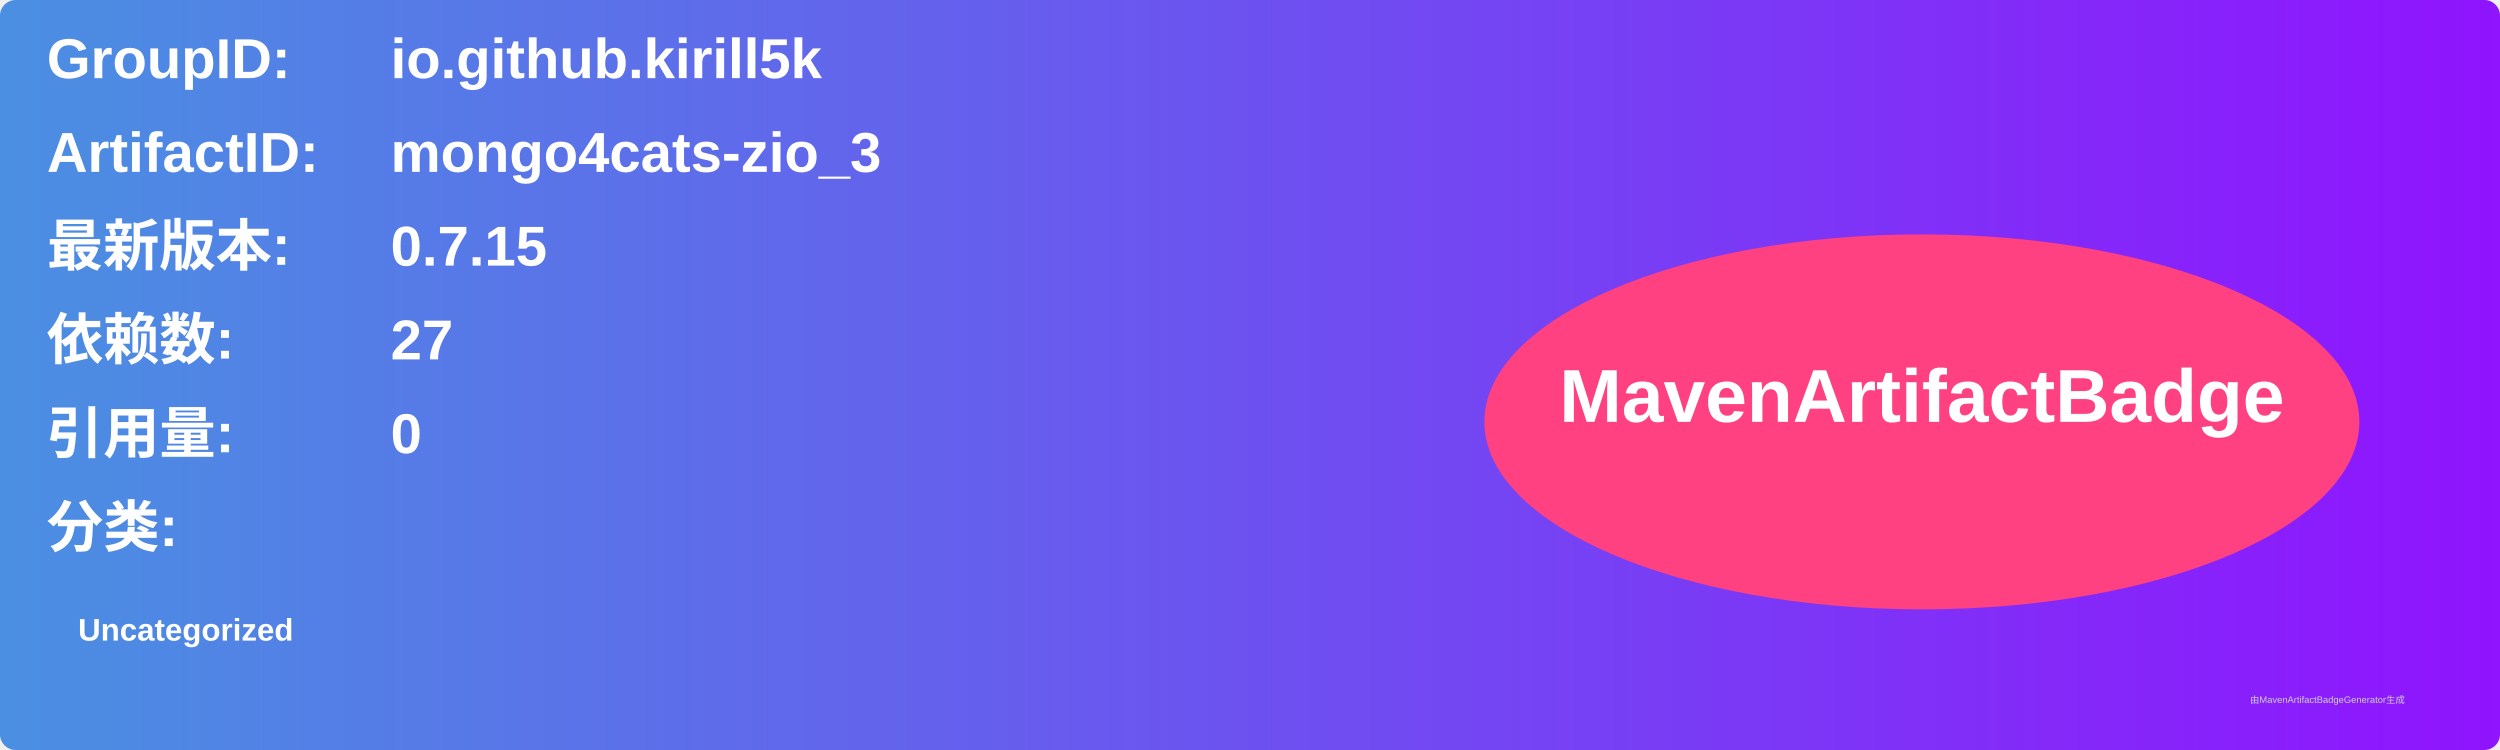
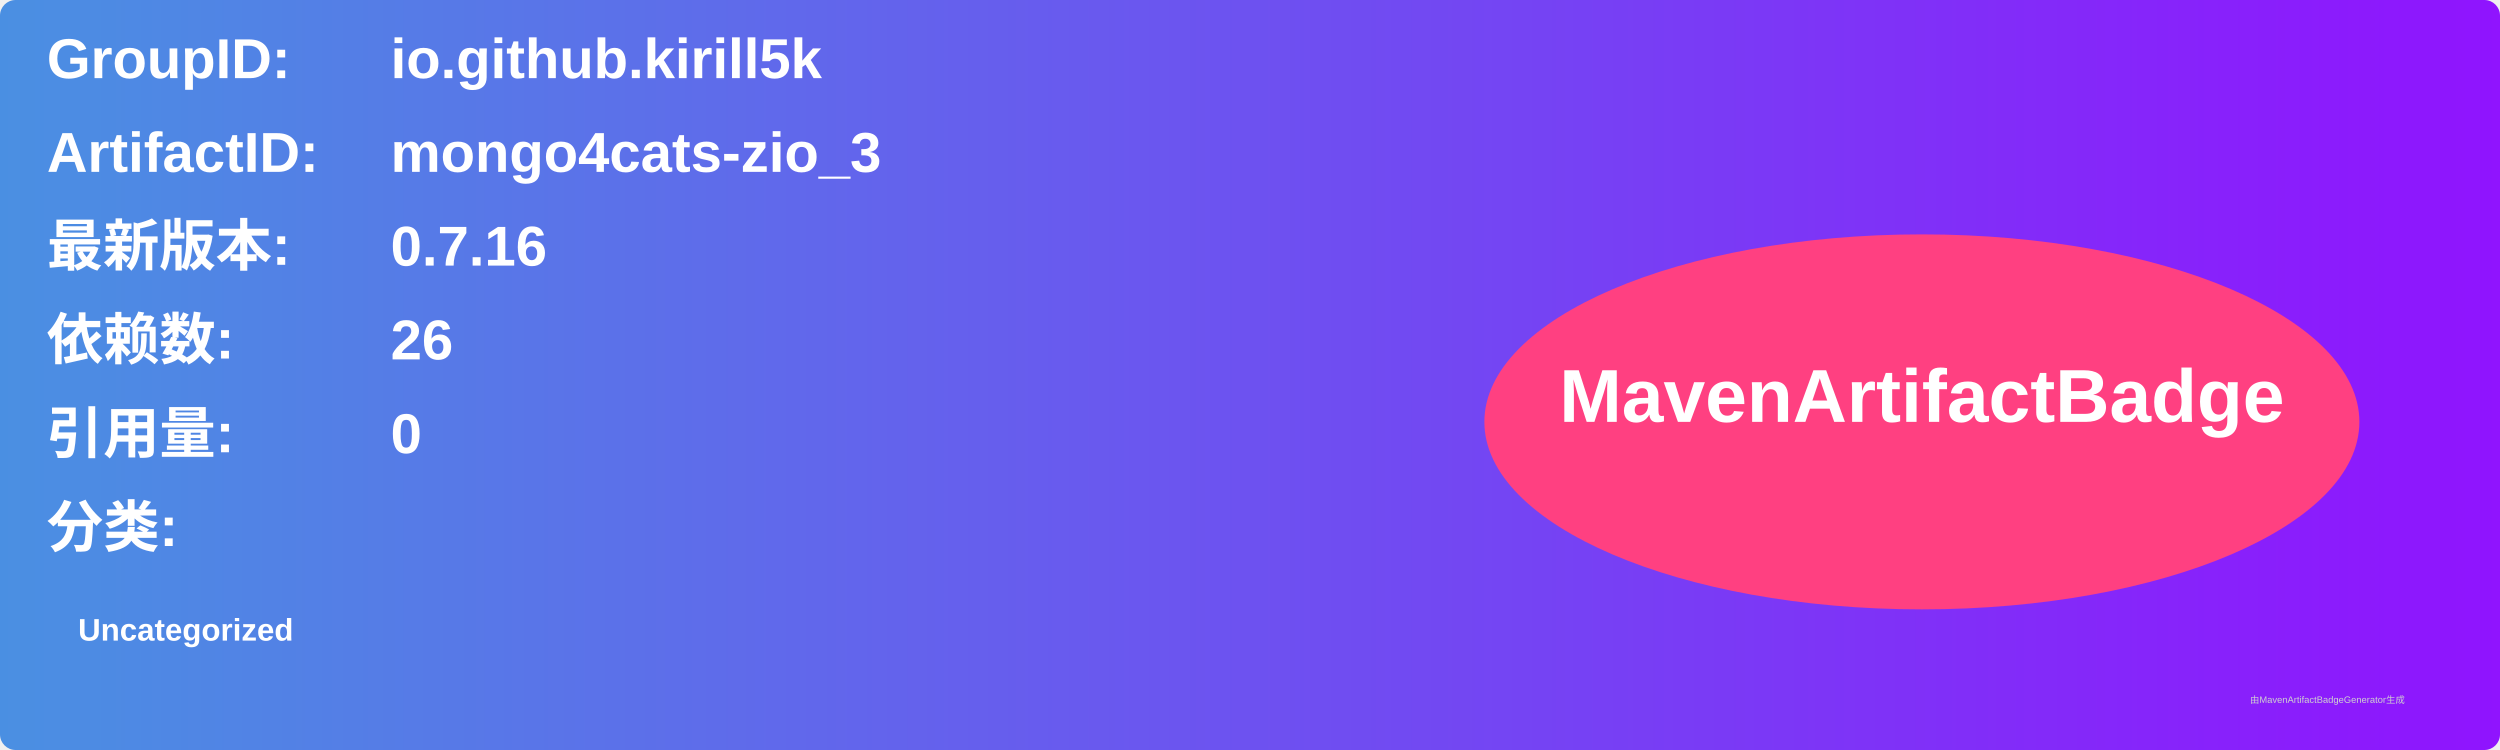
<svg xmlns="http://www.w3.org/2000/svg" width="800" height="240" viewBox="0 0 800 240">
  <linearGradient id="grad" x1="0%" y1="0%" x2="100%" y2="0%">
    <stop offset="0%" stop-color="#4a90e2" />
    <stop offset="100%" stop-color="#9013fe" />
  </linearGradient>
  <rect width="100%" height="100%" rx="5" ry="5" fill="url(#grad)" />
  <g transform="translate(15, 15)">
    <text x="0" y="10" font-family="Arial" font-size="18" fill="white" font-weight="bold" width="260">GroupID:</text>
    <text x="110" y="10" font-family="Arial" font-size="18" fill="white" font-weight="bold" width="460">io.github.kirill5k</text>
    <text x="0" y="40" font-family="Arial" font-size="18" fill="white" font-weight="bold" width="260">ArtifactID:</text>
    <text x="110" y="40" font-family="Arial" font-size="18" fill="white" font-weight="bold" width="460">mongo4cats-zio_3</text>
    <text x="0" y="70" font-family="Arial" font-size="18" fill="white" font-weight="bold">最新版本:</text>
    <text x="110" y="70" font-family="Arial" font-size="18" fill="white" font-weight="bold">
-       <tspan font-weight="bold">0.7.15</tspan>
+       <tspan font-weight="bold">0.7.16</tspan>
    </text>
    <text x="0" y="100" font-family="Arial" font-size="18" fill="white" font-weight="bold">依赖数: </text>
    <text x="110" y="100" font-family="Arial" font-size="18" fill="white">
-       <tspan font-weight="bold">27</tspan>
+       <tspan font-weight="bold">26</tspan>
    </text>
    <text x="0" y="130" font-family="Arial" font-size="18" fill="white" font-weight="bold">引用量: </text>
    <text x="110" y="130" font-family="Arial" font-size="18" fill="white">
      <tspan font-weight="bold">0</tspan>
    </text>
    <text x="0" y="160" font-family="Arial" font-size="18" fill="white" font-weight="bold">分类:</text>
    <text x="10" y="190" font-family="Arial" font-size="10" fill="white">
      <tspan font-weight="bold">Uncategorized</tspan>
    </text>
    <ellipse cx="600" cy="120" rx="140" ry="60" fill="#ff4081" />
    <text x="600" y="120" text-anchor="middle" font-family="Arial" font-size="24" fill="white" font-weight="bold">MavenArtifactBadge</text>
  </g>
  <text x="720" y="225" font-family="Arial" font-size="3" fill="#d0d0d0">由MavenArtifactBadgeGenerator生成</text>
</svg>
